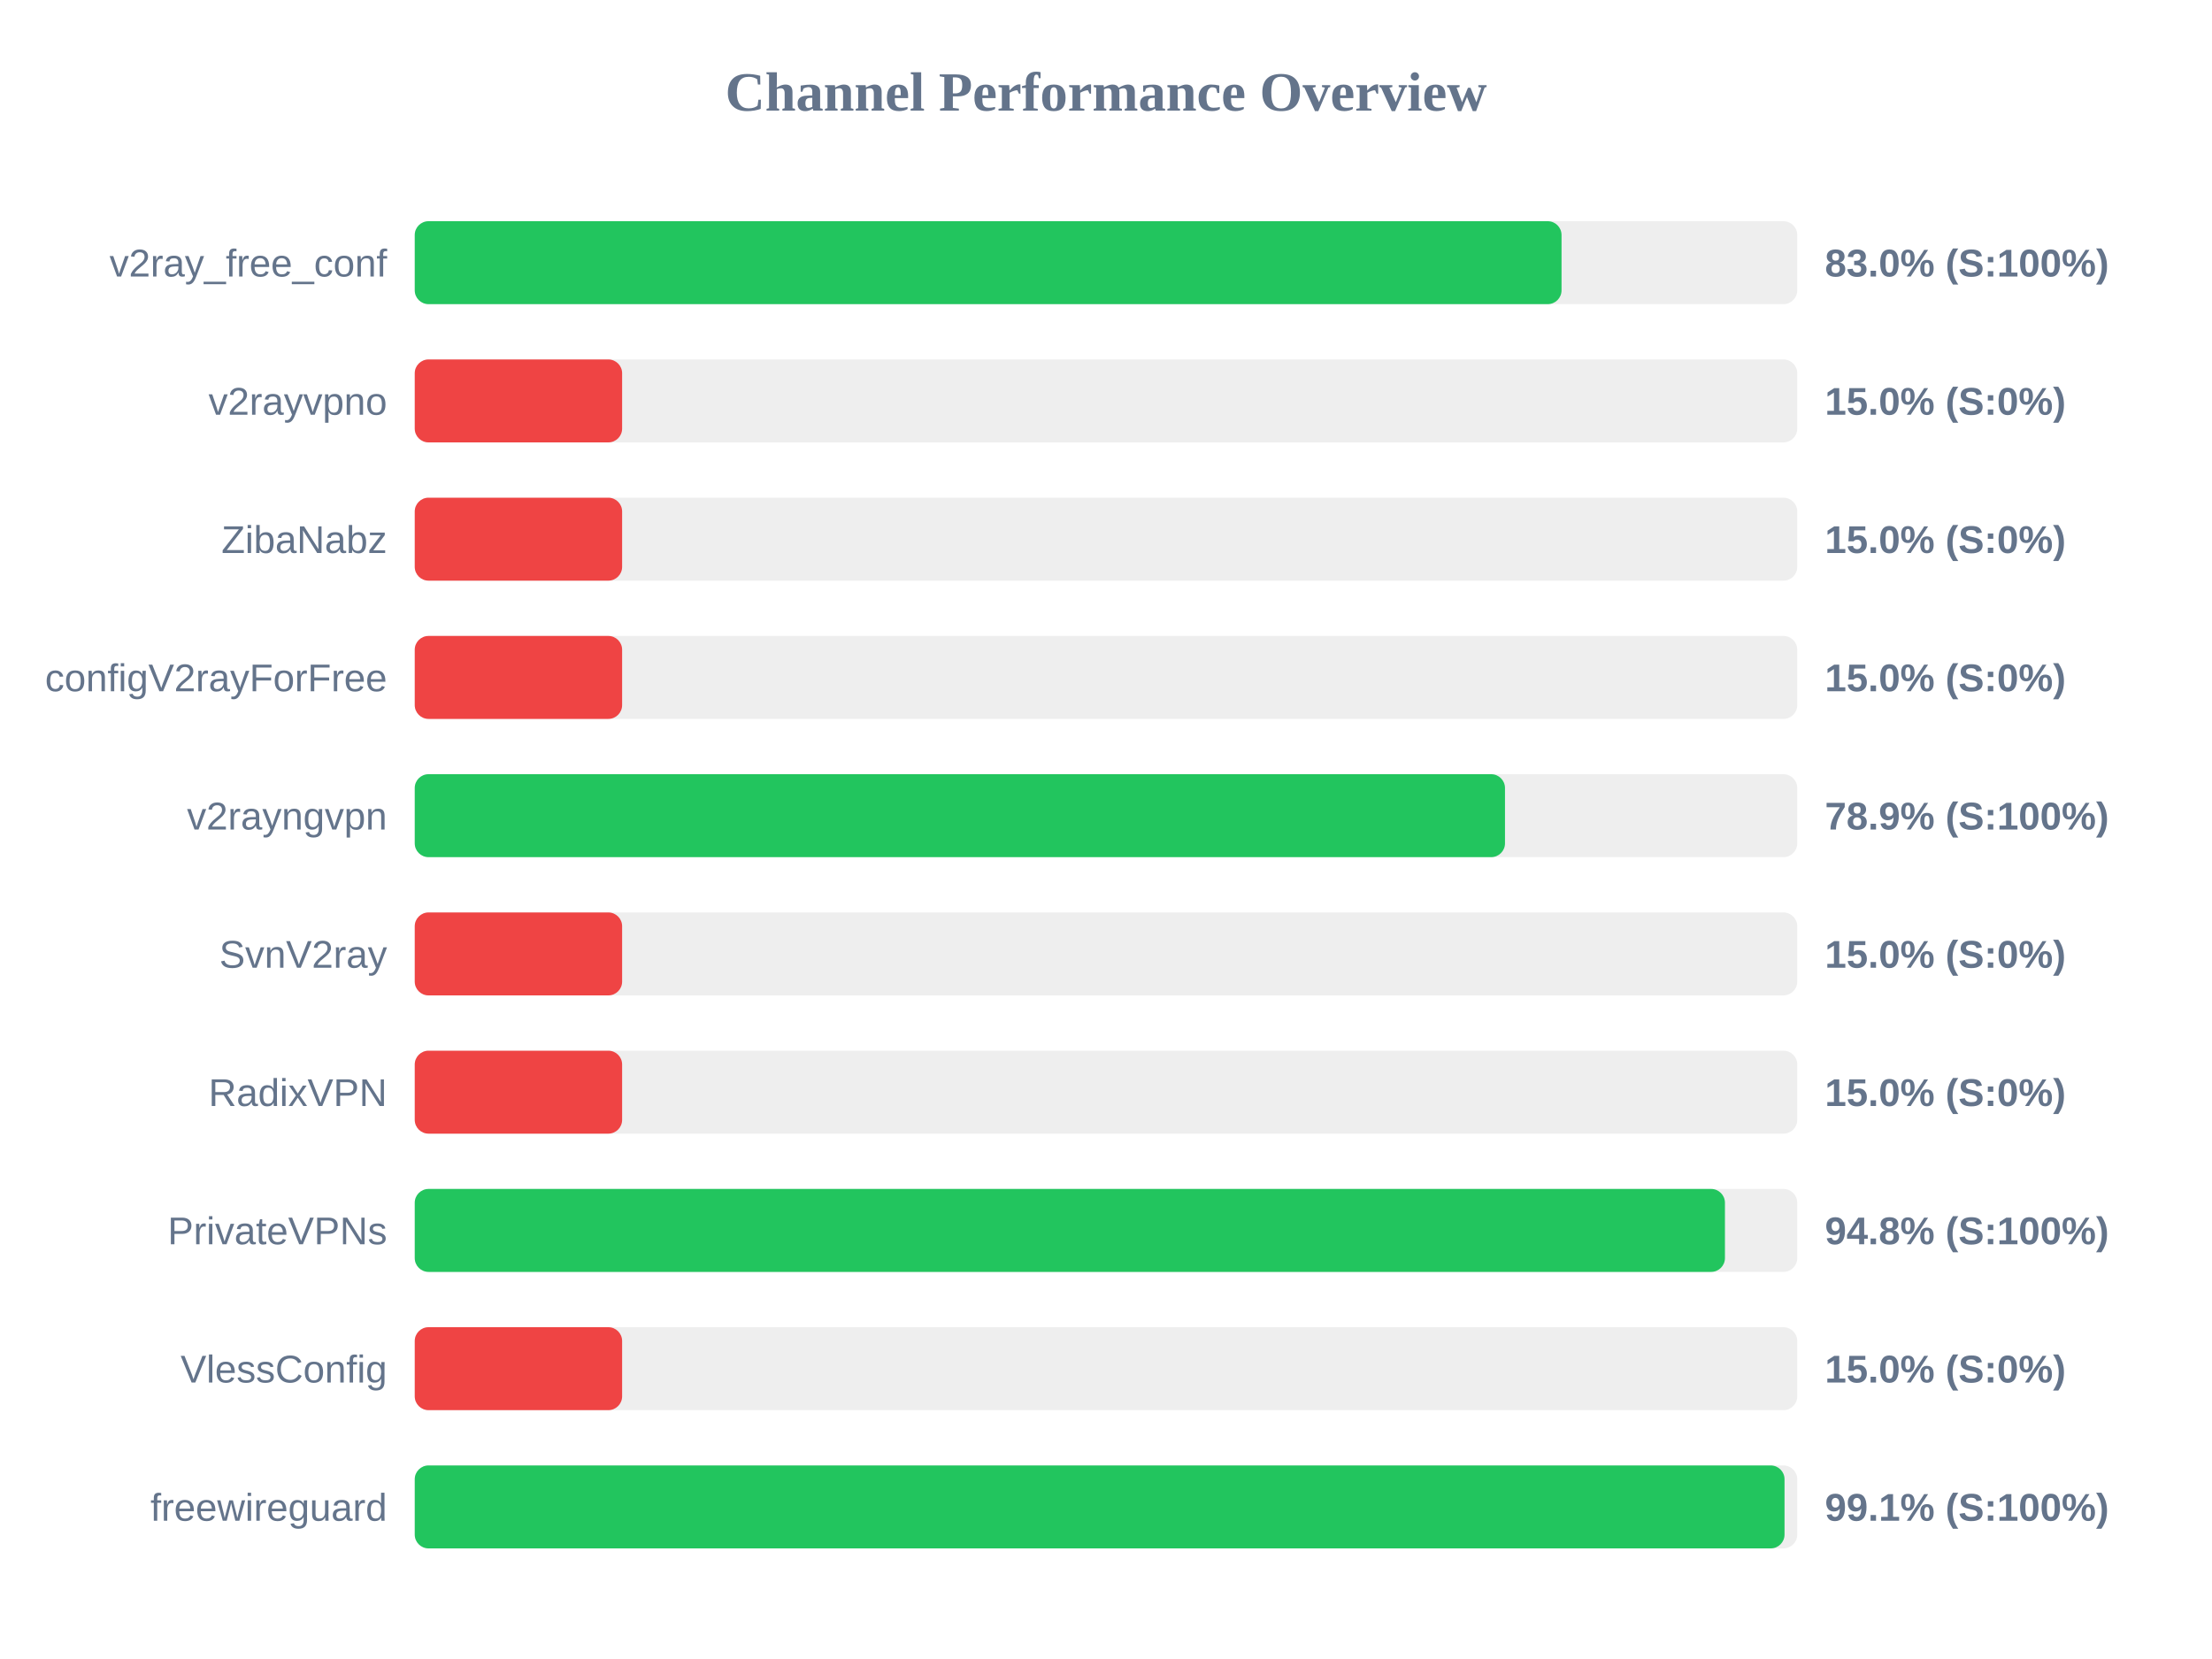
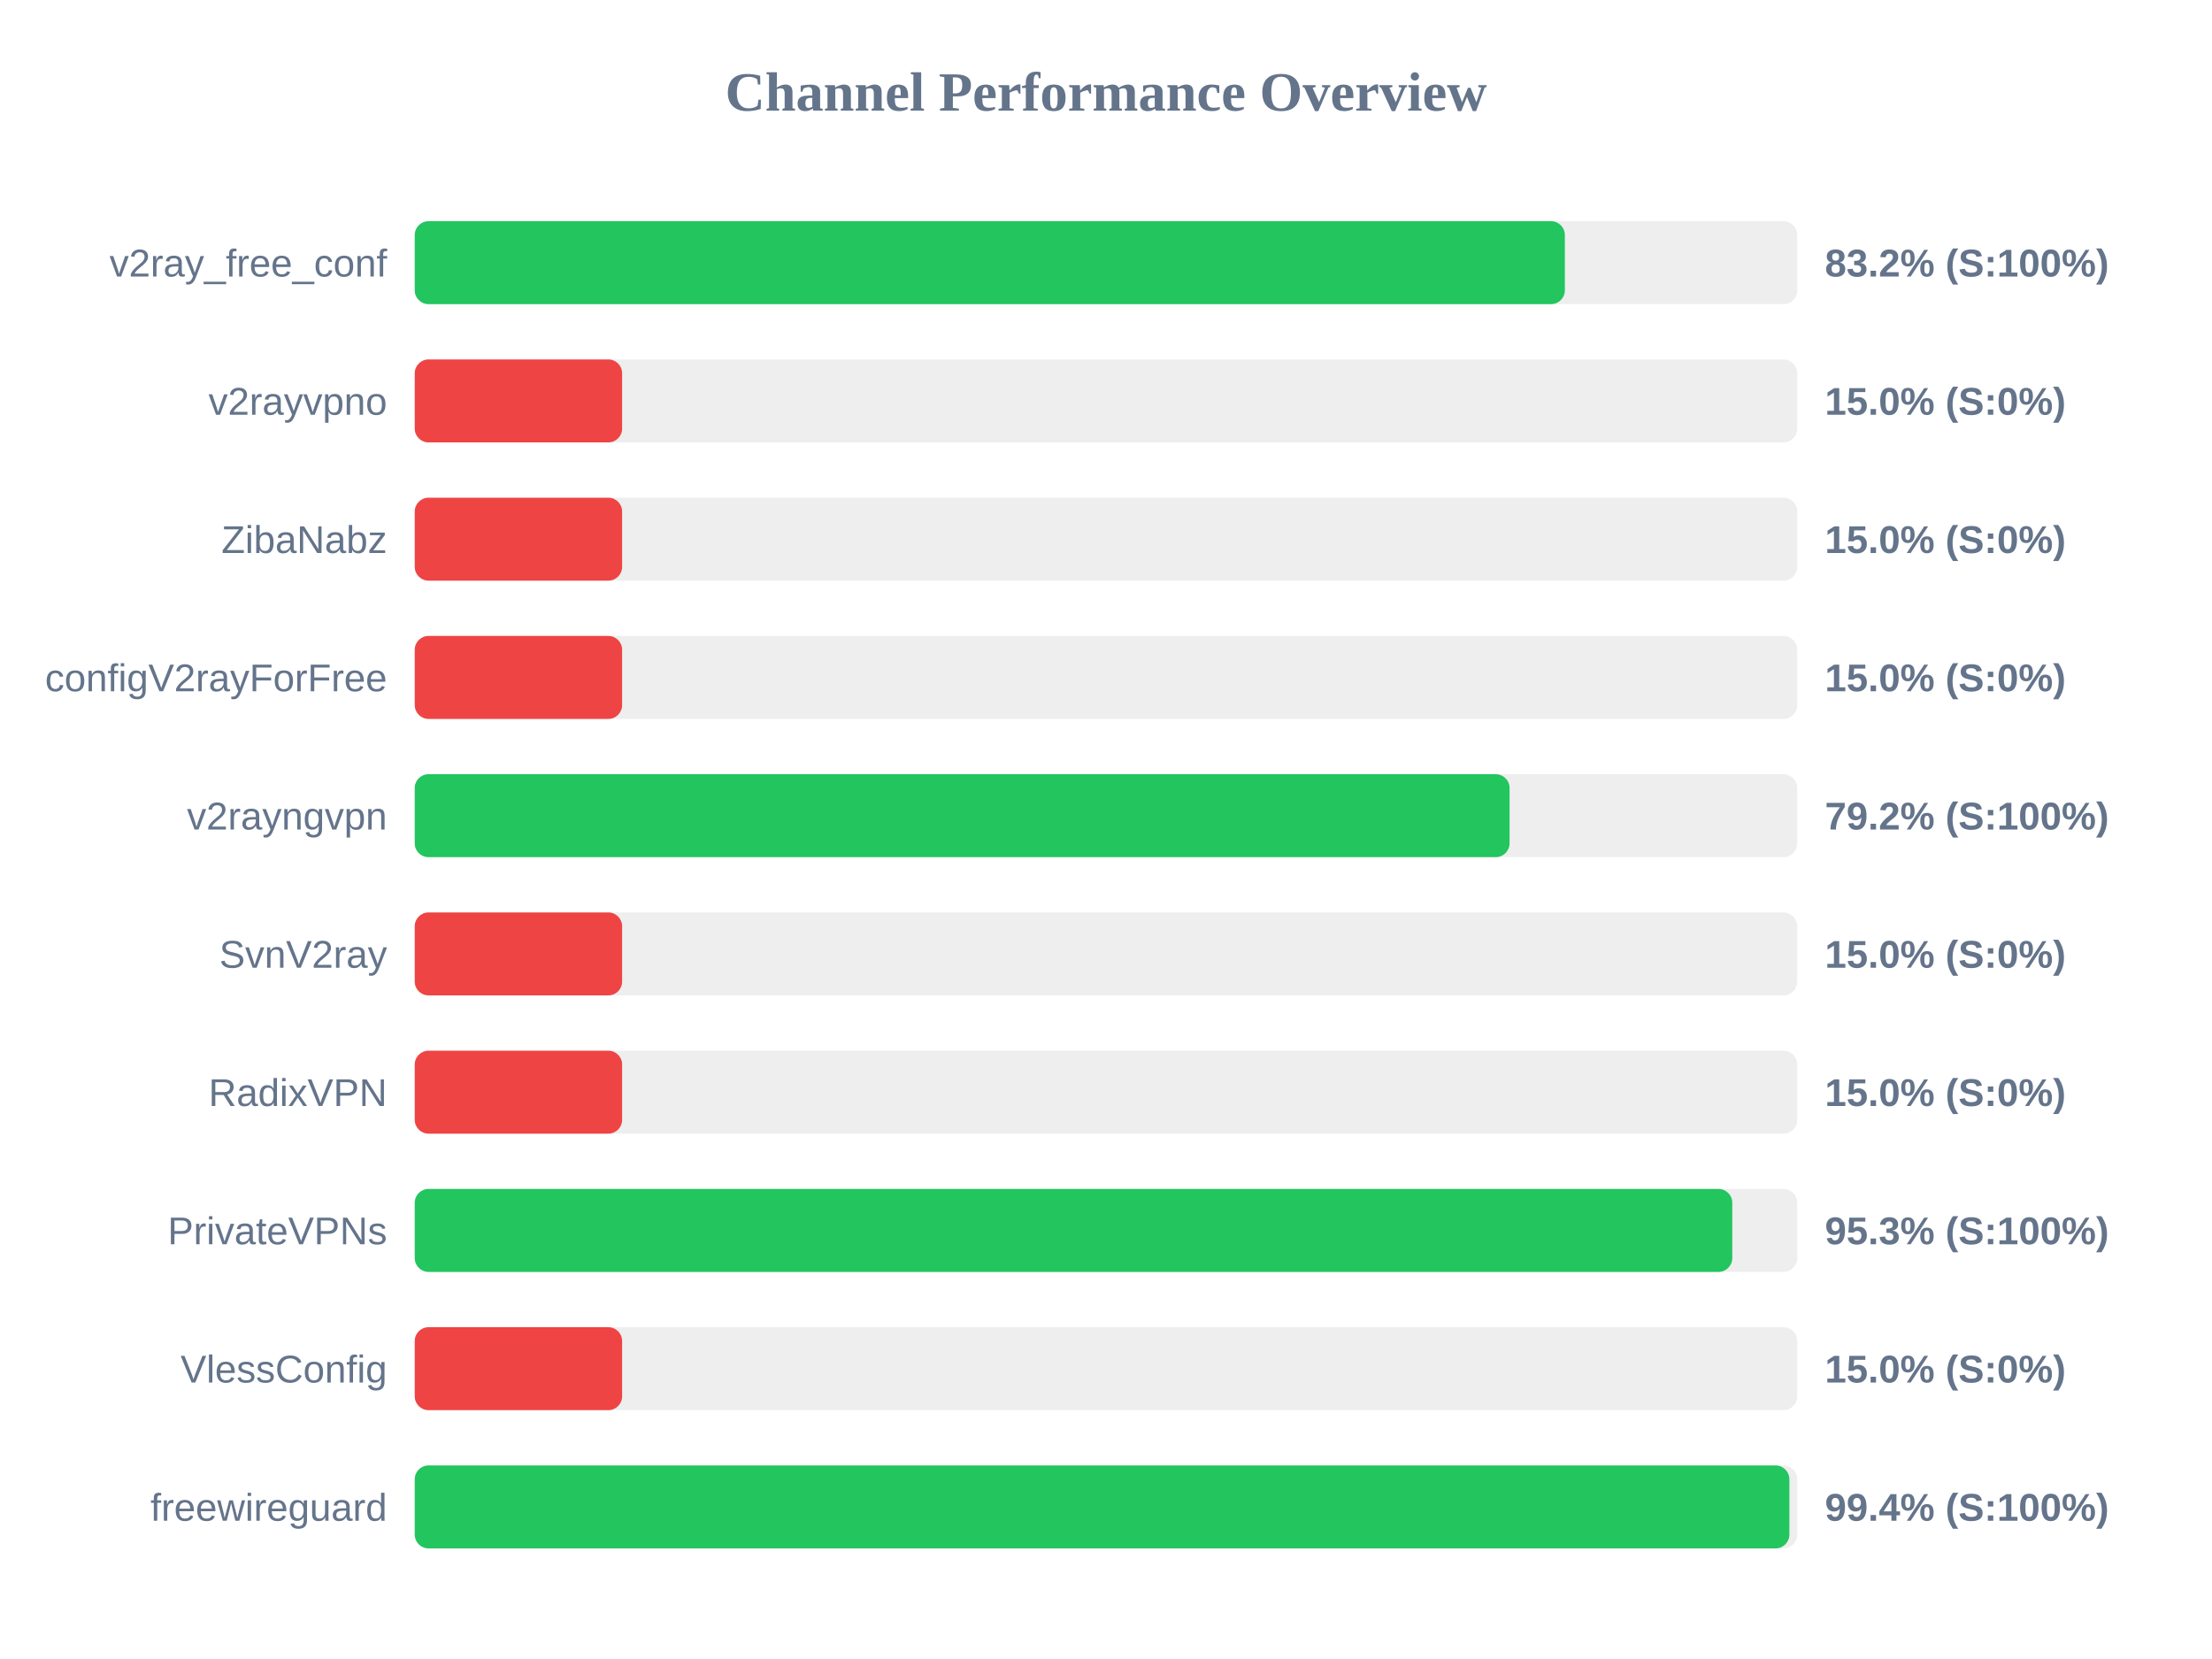
<svg xmlns="http://www.w3.org/2000/svg" width="800" height="600" version="1.1">
  <style>
        .row { font: 14px Arial; fill: #64748b; }
        .score { font: bold 14px Arial; fill: #64748b; }
    </style>
  <text x="400" y="40" text-anchor="middle" font-size="20px" font-weight="bold" fill="#64748b">Channel Performance Overview</text>
  <rect x="150" y="80" width="500" height="30" fill="#eee" rx="5" />
-   <rect x="150" y="80" width="414.75" height="30" fill="#22c55e" rx="5" />
+   <rect x="150" y="80" width="415.95" height="30" fill="#22c55e" rx="5" />
  <text x="140" y="100" text-anchor="end" class="row">v2ray_free_conf</text>
-   <text x="660" y="100" text-anchor="start" class="score">83.0% (S:100%)</text>
+   <text x="660" y="100" text-anchor="start" class="score">83.2% (S:100%)</text>
  <rect x="150" y="130" width="500" height="30" fill="#eee" rx="5" />
  <rect x="150" y="130" width="75.0" height="30" fill="#ef4444" rx="5" />
  <text x="140" y="150" text-anchor="end" class="row">v2rayvpno</text>
  <text x="660" y="150" text-anchor="start" class="score">15.0% (S:0%)</text>
  <rect x="150" y="180" width="500" height="30" fill="#eee" rx="5" />
  <rect x="150" y="180" width="75.0" height="30" fill="#ef4444" rx="5" />
  <text x="140" y="200" text-anchor="end" class="row">ZibaNabz</text>
  <text x="660" y="200" text-anchor="start" class="score">15.0% (S:0%)</text>
  <rect x="150" y="230" width="500" height="30" fill="#eee" rx="5" />
  <rect x="150" y="230" width="75.0" height="30" fill="#ef4444" rx="5" />
  <text x="140" y="250" text-anchor="end" class="row">configV2rayForFree</text>
  <text x="660" y="250" text-anchor="start" class="score">15.0% (S:0%)</text>
  <rect x="150" y="280" width="500" height="30" fill="#eee" rx="5" />
-   <rect x="150" y="280" width="394.3" height="30" fill="#22c55e" rx="5" />
+   <rect x="150" y="280" width="395.95" height="30" fill="#22c55e" rx="5" />
  <text x="140" y="300" text-anchor="end" class="row">v2rayngvpn</text>
-   <text x="660" y="300" text-anchor="start" class="score">78.9% (S:100%)</text>
+   <text x="660" y="300" text-anchor="start" class="score">79.2% (S:100%)</text>
  <rect x="150" y="330" width="500" height="30" fill="#eee" rx="5" />
  <rect x="150" y="330" width="75.0" height="30" fill="#ef4444" rx="5" />
  <text x="140" y="350" text-anchor="end" class="row">SvnV2ray</text>
  <text x="660" y="350" text-anchor="start" class="score">15.0% (S:0%)</text>
  <rect x="150" y="380" width="500" height="30" fill="#eee" rx="5" />
  <rect x="150" y="380" width="75.0" height="30" fill="#ef4444" rx="5" />
  <text x="140" y="400" text-anchor="end" class="row">RadixVPN</text>
  <text x="660" y="400" text-anchor="start" class="score">15.0% (S:0%)</text>
  <rect x="150" y="430" width="500" height="30" fill="#eee" rx="5" />
-   <rect x="150" y="430" width="473.85" height="30" fill="#22c55e" rx="5" />
+   <rect x="150" y="430" width="476.5" height="30" fill="#22c55e" rx="5" />
  <text x="140" y="450" text-anchor="end" class="row">PrivateVPNs</text>
-   <text x="660" y="450" text-anchor="start" class="score">94.8% (S:100%)</text>
+   <text x="660" y="450" text-anchor="start" class="score">95.3% (S:100%)</text>
  <rect x="150" y="480" width="500" height="30" fill="#eee" rx="5" />
  <rect x="150" y="480" width="75.0" height="30" fill="#ef4444" rx="5" />
  <text x="140" y="500" text-anchor="end" class="row">VlessConfig</text>
  <text x="660" y="500" text-anchor="start" class="score">15.0% (S:0%)</text>
  <rect x="150" y="530" width="500" height="30" fill="#eee" rx="5" />
-   <rect x="150" y="530" width="495.4" height="30" fill="#22c55e" rx="5" />
+   <rect x="150" y="530" width="497.15" height="30" fill="#22c55e" rx="5" />
  <text x="140" y="550" text-anchor="end" class="row">freewireguard</text>
-   <text x="660" y="550" text-anchor="start" class="score">99.1% (S:100%)</text>
+   <text x="660" y="550" text-anchor="start" class="score">99.4% (S:100%)</text>
</svg>
